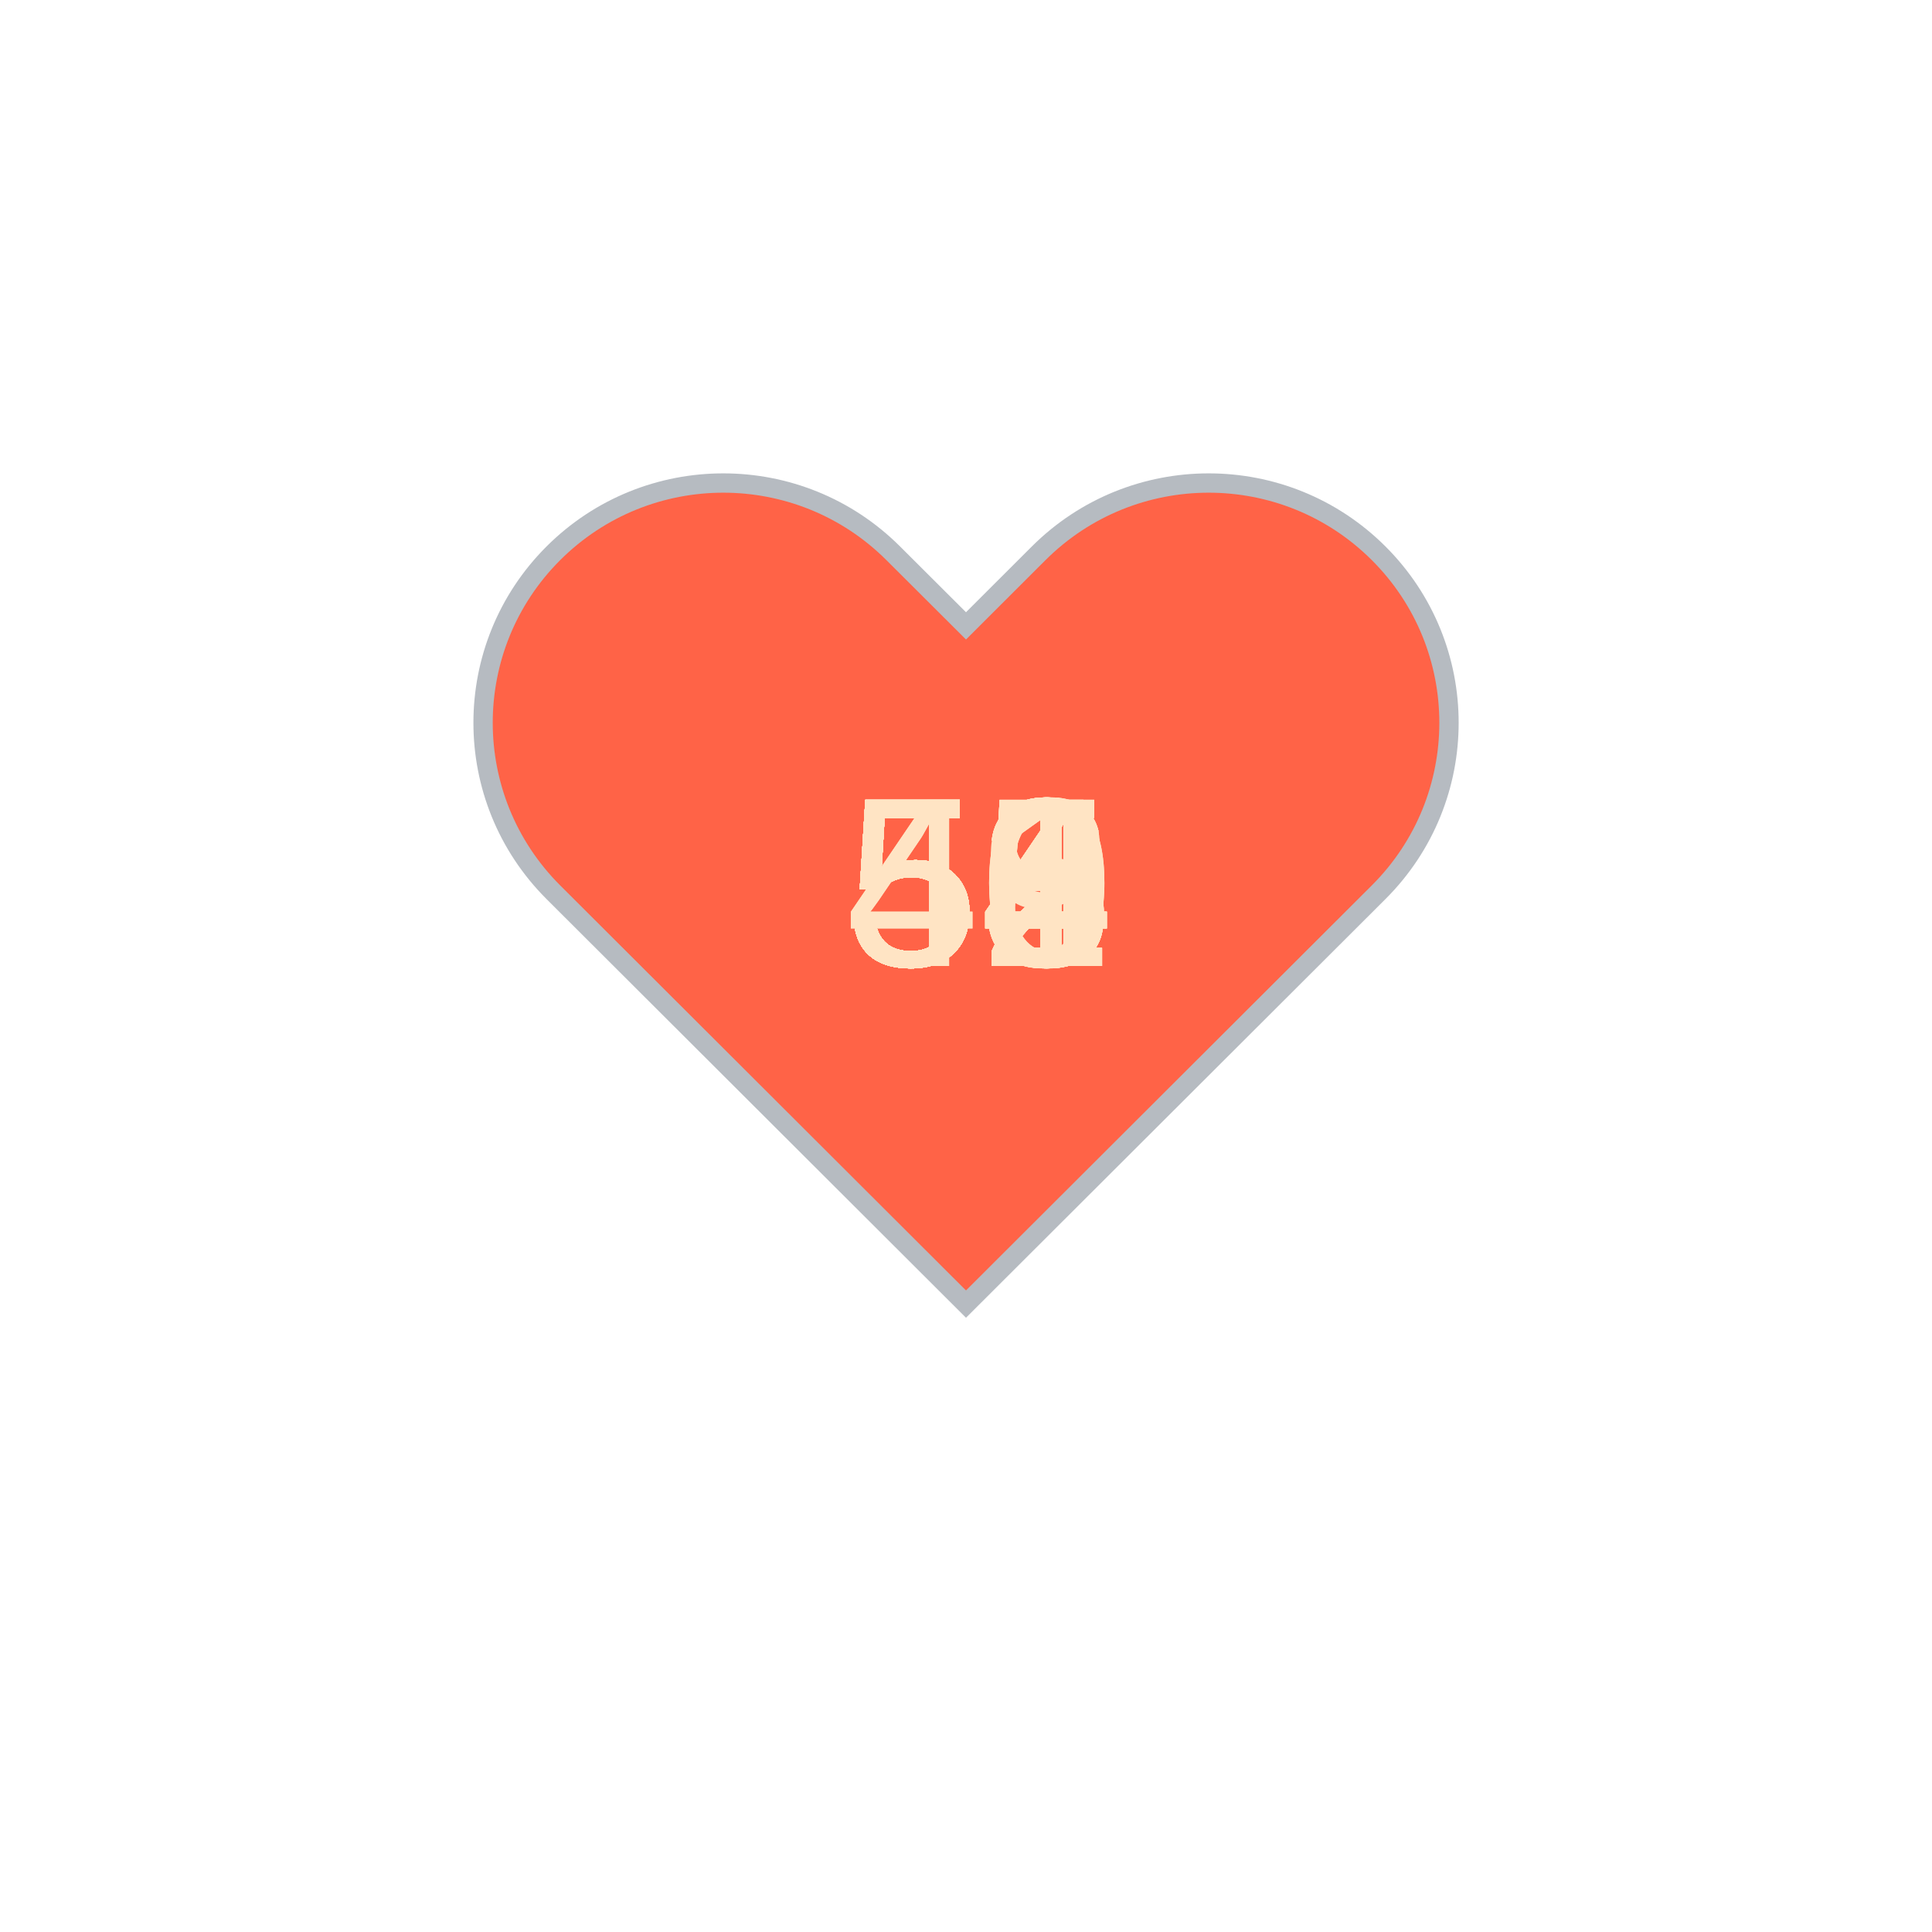
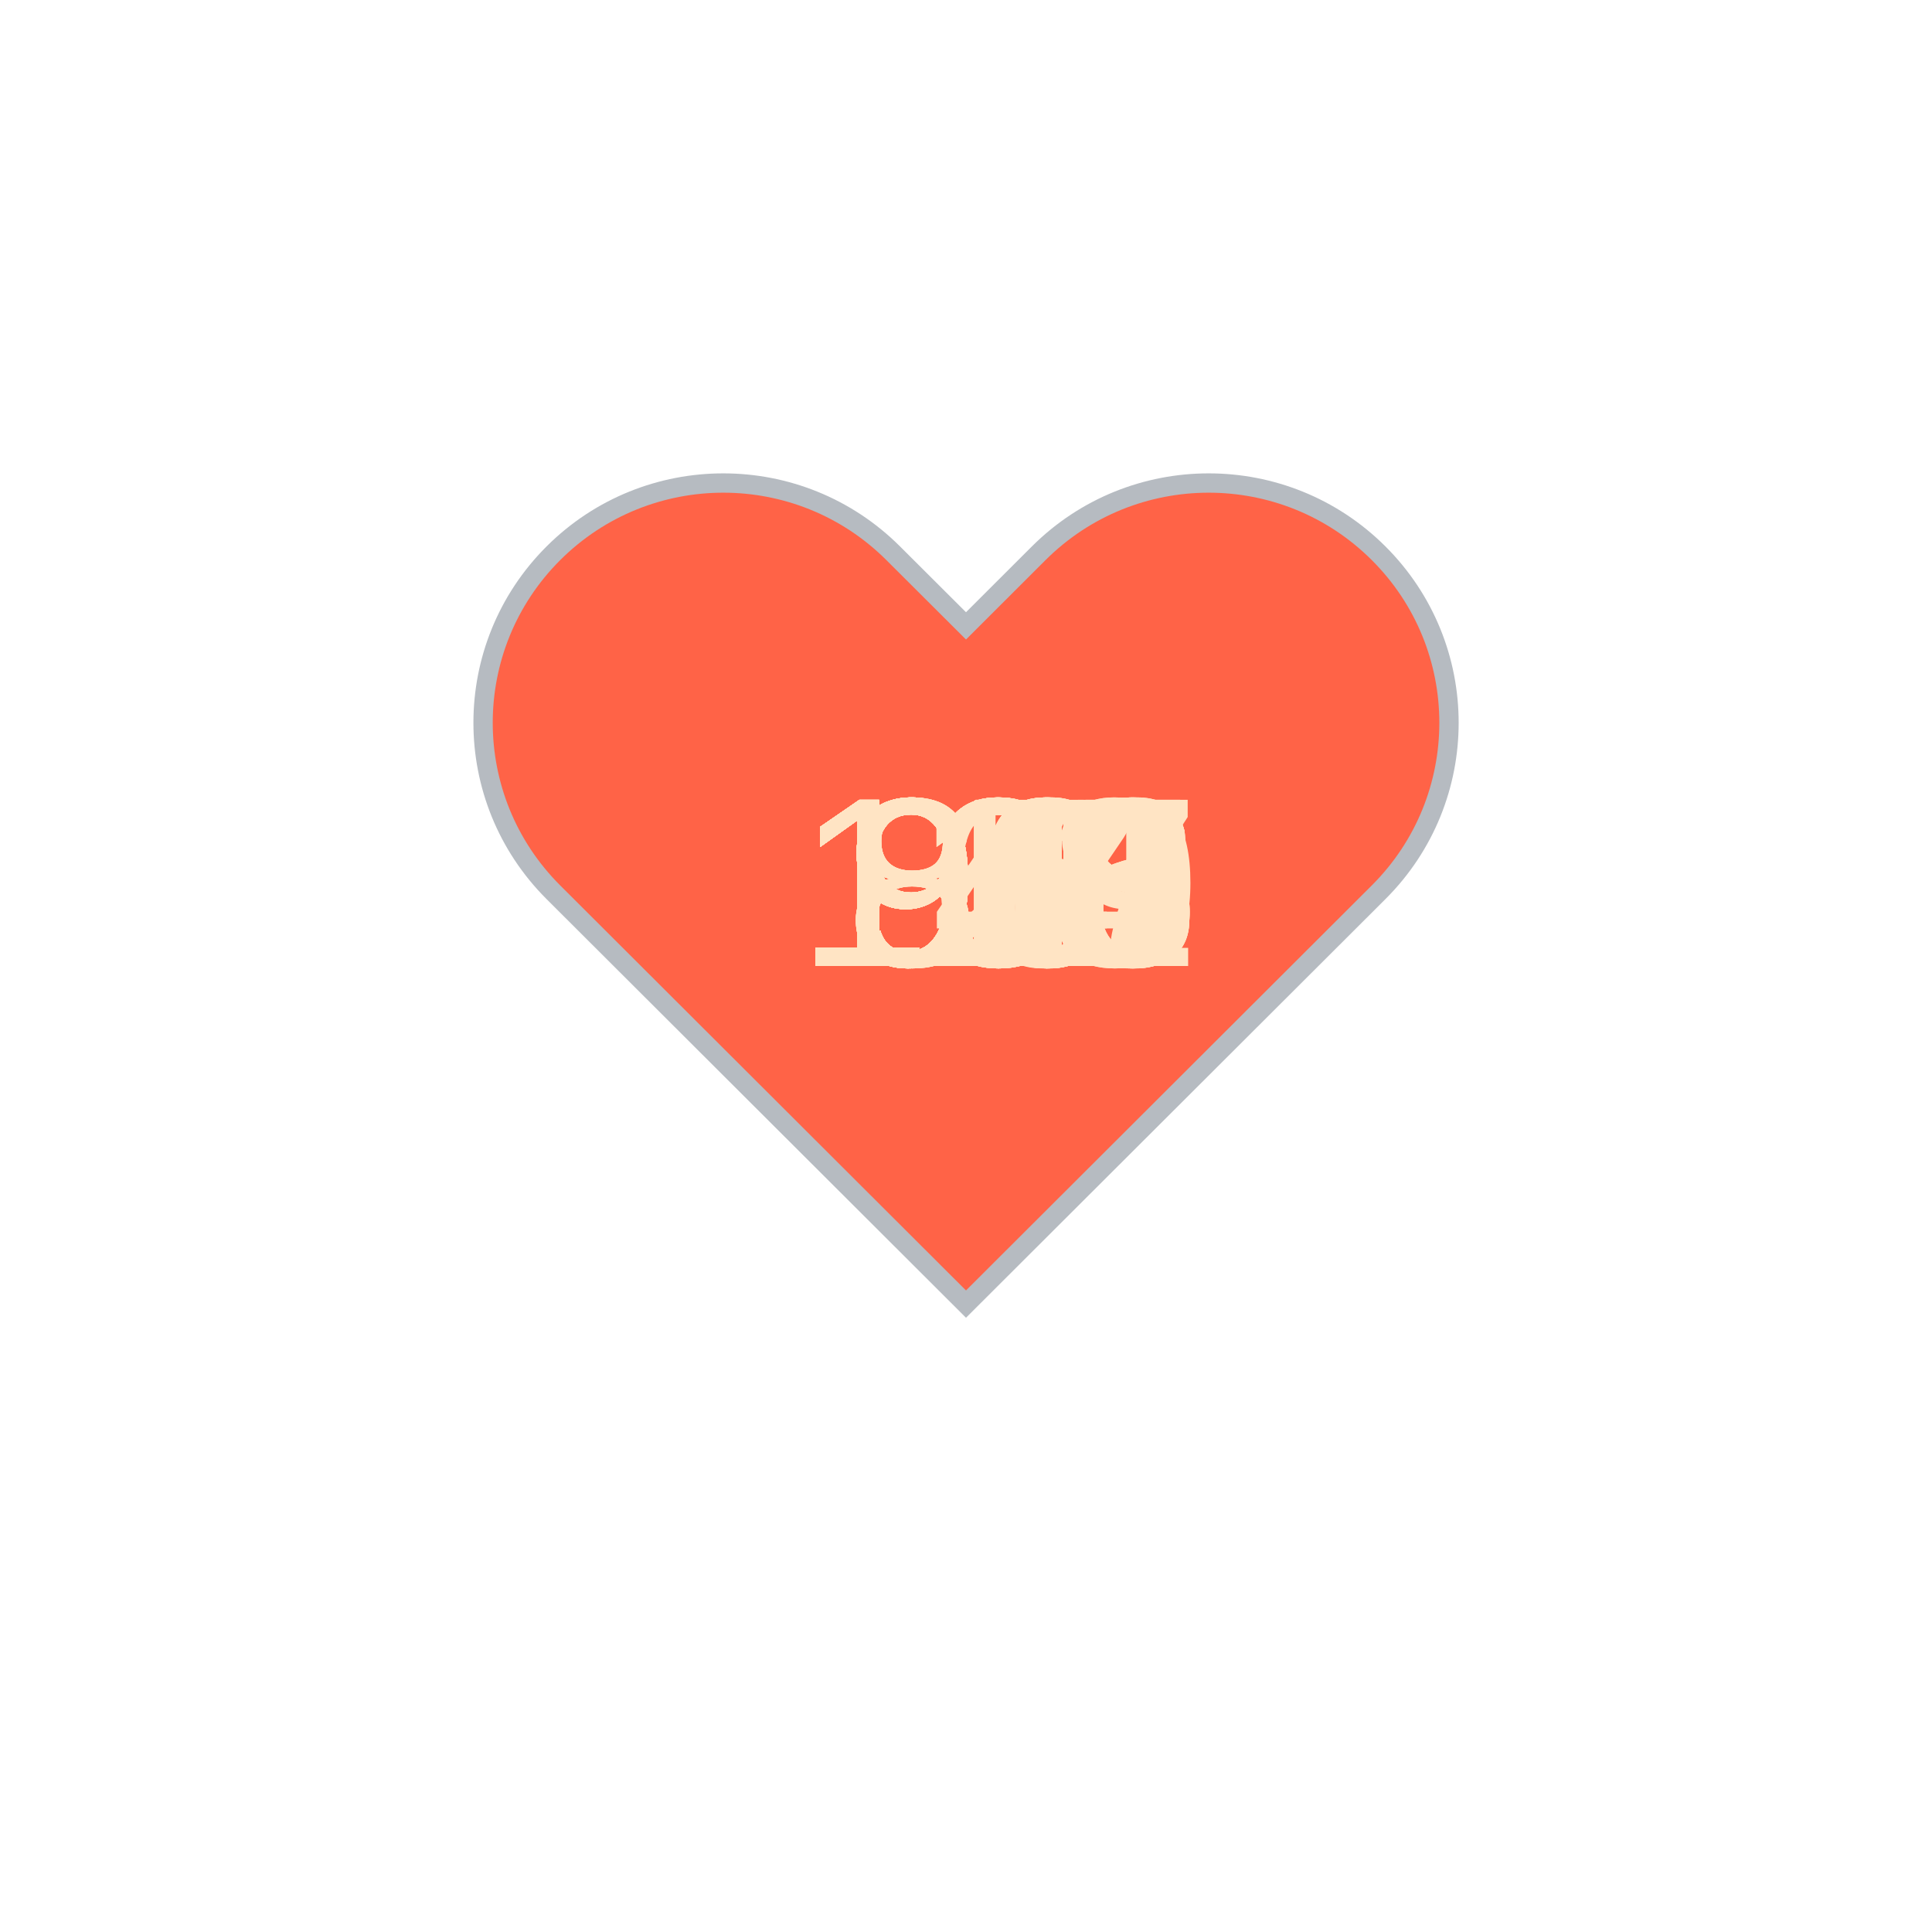
<svg xmlns="http://www.w3.org/2000/svg" baseProfile="full" height="150" version="1.1" viewBox="0,0,200,200" width="150">
  <defs />
  <g transform="translate(100 100)">
    <path d="M92.71,7.27L92.71,7.27c-9.71-9.69-25.46-9.69-35.18,0L50,14.79l-7.54-7.52C32.75-2.42,17-2.42,7.29,7.27v0 c-9.71,9.69-9.71,25.41,0,35.1L50,85l42.71-42.63C102.43,32.68,102.43,16.96,92.71,7.27z" fill="tomato" stroke="#B6BBC1" stroke-width="2" transform="translate(-50 -50)" />
    <animateTransform additive="sum" attributeName="transform" dur="1.2s" repeatCount="indefinite" type="scale" values="1; 1.5; 1.25; 1.5; 1.5; 1;" />
-     <text fill="bisque" style="font-size:25px; font-family:Arial" transform="translate(-12.5 0)">53<animate attributeName="visibility" dur="36.0s" keyTimes="0;0.03;0.07;0.1;0.13;0.17;0.2;0.23;0.27;0.3;0.33;0.37;0.4;0.43;0.47;0.5;0.53;0.57;0.6;0.63;0.67;0.7;0.73;0.77;0.8;0.83;0.87;0.9;0.93;0.97;1.0" repeatCount="indefinite" values="visible;hidden;hidden;hidden;hidden;hidden;hidden;hidden;hidden;hidden;hidden;hidden;hidden;hidden;hidden;hidden;hidden;hidden;hidden;hidden;hidden;hidden;hidden;hidden;hidden;hidden;hidden;hidden;hidden;hidden;hidden" />
+     <text fill="bisque" style="font-size:25px; font-family:Arial" transform="translate(-12.5 0)">94<animate attributeName="visibility" dur="36.0s" keyTimes="0;0.03;0.07;0.1;0.13;0.17;0.2;0.23;0.27;0.3;0.33;0.37;0.4;0.43;0.47;0.5;0.53;0.57;0.6;0.63;0.67;0.7;0.73;0.77;0.8;0.83;0.87;0.9;0.93;0.97;1.0" repeatCount="indefinite" values="visible;hidden;hidden;hidden;hidden;hidden;hidden;hidden;hidden;hidden;hidden;hidden;hidden;hidden;hidden;hidden;hidden;hidden;hidden;hidden;hidden;hidden;hidden;hidden;hidden;hidden;hidden;hidden;hidden;hidden;hidden" />
    </text>
-     <text fill="bisque" style="font-size:25px; font-family:Arial" transform="translate(-12.5 0)">54<animate attributeName="visibility" dur="36.0s" keyTimes="0;0.03;0.07;0.1;0.13;0.17;0.2;0.23;0.27;0.3;0.33;0.37;0.4;0.43;0.47;0.5;0.53;0.57;0.6;0.63;0.67;0.7;0.73;0.77;0.8;0.83;0.87;0.9;0.93;0.97;1.0" repeatCount="indefinite" values="hidden;visible;hidden;hidden;hidden;hidden;hidden;hidden;hidden;hidden;hidden;hidden;hidden;hidden;hidden;hidden;hidden;hidden;hidden;hidden;hidden;hidden;hidden;hidden;hidden;hidden;hidden;hidden;hidden;hidden;hidden" />
+     <text fill="bisque" style="font-size:25px; font-family:Arial" transform="translate(-12.5 0)">93<animate attributeName="visibility" dur="36.0s" keyTimes="0;0.03;0.07;0.1;0.13;0.17;0.2;0.23;0.27;0.3;0.33;0.37;0.4;0.43;0.47;0.5;0.53;0.57;0.6;0.63;0.67;0.7;0.73;0.77;0.8;0.83;0.87;0.9;0.93;0.97;1.0" repeatCount="indefinite" values="hidden;visible;hidden;hidden;hidden;hidden;hidden;hidden;hidden;hidden;hidden;hidden;hidden;hidden;hidden;hidden;hidden;hidden;hidden;hidden;hidden;hidden;hidden;hidden;hidden;hidden;hidden;hidden;hidden;hidden;hidden" />
    </text>
-     <text fill="bisque" style="font-size:25px; font-family:Arial" transform="translate(-12.5 0)">46<animate attributeName="visibility" dur="36.0s" keyTimes="0;0.03;0.07;0.1;0.13;0.17;0.2;0.23;0.27;0.3;0.33;0.37;0.4;0.43;0.47;0.5;0.53;0.57;0.6;0.63;0.67;0.7;0.73;0.77;0.8;0.83;0.87;0.9;0.93;0.97;1.0" repeatCount="indefinite" values="hidden;hidden;visible;hidden;hidden;hidden;hidden;hidden;hidden;hidden;hidden;hidden;hidden;hidden;hidden;hidden;hidden;hidden;hidden;hidden;hidden;hidden;hidden;hidden;hidden;hidden;hidden;hidden;hidden;hidden;hidden" />
+     <text fill="bisque" style="font-size:25px; font-family:Arial" transform="translate(-12.5 0)">90<animate attributeName="visibility" dur="36.0s" keyTimes="0;0.03;0.07;0.1;0.13;0.17;0.2;0.23;0.27;0.3;0.33;0.37;0.4;0.43;0.47;0.5;0.53;0.57;0.6;0.63;0.67;0.7;0.73;0.77;0.8;0.83;0.87;0.9;0.93;0.97;1.0" repeatCount="indefinite" values="hidden;hidden;visible;hidden;hidden;hidden;hidden;hidden;hidden;hidden;hidden;hidden;hidden;hidden;hidden;hidden;hidden;hidden;hidden;hidden;hidden;hidden;hidden;hidden;hidden;hidden;hidden;hidden;hidden;hidden;hidden" />
    </text>
-     <text fill="bisque" style="font-size:25px; font-family:Arial" transform="translate(-12.5 0)">50<animate attributeName="visibility" dur="36.0s" keyTimes="0;0.03;0.07;0.1;0.13;0.17;0.2;0.23;0.27;0.3;0.33;0.37;0.4;0.43;0.47;0.5;0.53;0.57;0.6;0.63;0.67;0.7;0.73;0.77;0.8;0.83;0.87;0.9;0.93;0.97;1.0" repeatCount="indefinite" values="hidden;hidden;hidden;visible;hidden;hidden;hidden;hidden;hidden;hidden;hidden;hidden;hidden;hidden;hidden;hidden;hidden;hidden;hidden;hidden;hidden;hidden;hidden;hidden;hidden;hidden;hidden;hidden;hidden;hidden;hidden" />
+     <text fill="bisque" style="font-size:25px; font-family:Arial" transform="translate(-12.5 0)">90<animate attributeName="visibility" dur="36.0s" keyTimes="0;0.03;0.07;0.1;0.13;0.17;0.2;0.23;0.27;0.3;0.33;0.37;0.4;0.43;0.47;0.5;0.53;0.57;0.6;0.63;0.67;0.7;0.73;0.77;0.8;0.83;0.87;0.9;0.93;0.97;1.0" repeatCount="indefinite" values="hidden;hidden;hidden;visible;hidden;hidden;hidden;hidden;hidden;hidden;hidden;hidden;hidden;hidden;hidden;hidden;hidden;hidden;hidden;hidden;hidden;hidden;hidden;hidden;hidden;hidden;hidden;hidden;hidden;hidden;hidden" />
    </text>
-     <text fill="bisque" style="font-size:25px; font-family:Arial" transform="translate(-12.5 0)">58<animate attributeName="visibility" dur="36.0s" keyTimes="0;0.03;0.07;0.1;0.13;0.17;0.2;0.23;0.27;0.3;0.33;0.37;0.4;0.43;0.47;0.5;0.53;0.57;0.6;0.63;0.67;0.7;0.73;0.77;0.8;0.83;0.87;0.9;0.93;0.97;1.0" repeatCount="indefinite" values="hidden;hidden;hidden;hidden;visible;hidden;hidden;hidden;hidden;hidden;hidden;hidden;hidden;hidden;hidden;hidden;hidden;hidden;hidden;hidden;hidden;hidden;hidden;hidden;hidden;hidden;hidden;hidden;hidden;hidden;hidden" />
+     <text fill="bisque" style="font-size:25px; font-family:Arial" transform="translate(-12.5 0)">91<animate attributeName="visibility" dur="36.0s" keyTimes="0;0.03;0.07;0.1;0.13;0.17;0.2;0.23;0.27;0.3;0.33;0.37;0.4;0.43;0.47;0.5;0.53;0.57;0.6;0.63;0.67;0.7;0.73;0.77;0.8;0.83;0.87;0.9;0.93;0.97;1.0" repeatCount="indefinite" values="hidden;hidden;hidden;hidden;visible;hidden;hidden;hidden;hidden;hidden;hidden;hidden;hidden;hidden;hidden;hidden;hidden;hidden;hidden;hidden;hidden;hidden;hidden;hidden;hidden;hidden;hidden;hidden;hidden;hidden;hidden" />
    </text>
-     <text fill="bisque" style="font-size:25px; font-family:Arial" transform="translate(-12.5 0)">49<animate attributeName="visibility" dur="36.0s" keyTimes="0;0.03;0.07;0.1;0.13;0.17;0.2;0.23;0.27;0.3;0.33;0.37;0.4;0.43;0.47;0.5;0.53;0.57;0.6;0.63;0.67;0.7;0.73;0.77;0.8;0.83;0.87;0.9;0.93;0.97;1.0" repeatCount="indefinite" values="hidden;hidden;hidden;hidden;hidden;visible;hidden;hidden;hidden;hidden;hidden;hidden;hidden;hidden;hidden;hidden;hidden;hidden;hidden;hidden;hidden;hidden;hidden;hidden;hidden;hidden;hidden;hidden;hidden;hidden;hidden" />
+     <text fill="bisque" style="font-size:25px; font-family:Arial" transform="translate(-12.5 0)">92<animate attributeName="visibility" dur="36.0s" keyTimes="0;0.03;0.07;0.1;0.13;0.17;0.2;0.23;0.27;0.3;0.33;0.37;0.4;0.43;0.47;0.5;0.53;0.57;0.6;0.63;0.67;0.7;0.73;0.77;0.8;0.83;0.87;0.9;0.93;0.97;1.0" repeatCount="indefinite" values="hidden;hidden;hidden;hidden;hidden;visible;hidden;hidden;hidden;hidden;hidden;hidden;hidden;hidden;hidden;hidden;hidden;hidden;hidden;hidden;hidden;hidden;hidden;hidden;hidden;hidden;hidden;hidden;hidden;hidden;hidden" />
    </text>
-     <text fill="bisque" style="font-size:25px; font-family:Arial" transform="translate(-12.5 0)">52<animate attributeName="visibility" dur="36.0s" keyTimes="0;0.03;0.07;0.1;0.13;0.17;0.2;0.23;0.27;0.3;0.33;0.37;0.4;0.43;0.47;0.5;0.53;0.57;0.6;0.63;0.67;0.7;0.73;0.77;0.8;0.83;0.87;0.9;0.93;0.97;1.0" repeatCount="indefinite" values="hidden;hidden;hidden;hidden;hidden;hidden;visible;hidden;hidden;hidden;hidden;hidden;hidden;hidden;hidden;hidden;hidden;hidden;hidden;hidden;hidden;hidden;hidden;hidden;hidden;hidden;hidden;hidden;hidden;hidden;hidden" />
+     <text fill="bisque" style="font-size:25px; font-family:Arial" transform="translate(-12.5 0)">96<animate attributeName="visibility" dur="36.0s" keyTimes="0;0.03;0.07;0.1;0.13;0.17;0.2;0.23;0.27;0.3;0.33;0.37;0.4;0.43;0.47;0.5;0.53;0.57;0.6;0.63;0.67;0.7;0.73;0.77;0.8;0.83;0.87;0.9;0.93;0.97;1.0" repeatCount="indefinite" values="hidden;hidden;hidden;hidden;hidden;hidden;visible;hidden;hidden;hidden;hidden;hidden;hidden;hidden;hidden;hidden;hidden;hidden;hidden;hidden;hidden;hidden;hidden;hidden;hidden;hidden;hidden;hidden;hidden;hidden;hidden" />
    </text>
-     <text fill="bisque" style="font-size:25px; font-family:Arial" transform="translate(-12.5 0)">54<animate attributeName="visibility" dur="36.0s" keyTimes="0;0.03;0.07;0.1;0.13;0.17;0.2;0.23;0.27;0.3;0.33;0.37;0.4;0.43;0.47;0.5;0.53;0.57;0.6;0.63;0.67;0.7;0.73;0.77;0.8;0.83;0.87;0.9;0.93;0.97;1.0" repeatCount="indefinite" values="hidden;hidden;hidden;hidden;hidden;hidden;hidden;visible;hidden;hidden;hidden;hidden;hidden;hidden;hidden;hidden;hidden;hidden;hidden;hidden;hidden;hidden;hidden;hidden;hidden;hidden;hidden;hidden;hidden;hidden;hidden" />
+     <text fill="bisque" style="font-size:25px; font-family:Arial" transform="translate(-12.5 0)">96<animate attributeName="visibility" dur="36.0s" keyTimes="0;0.03;0.07;0.1;0.13;0.17;0.2;0.23;0.27;0.3;0.33;0.37;0.4;0.43;0.47;0.5;0.53;0.57;0.6;0.63;0.67;0.7;0.73;0.77;0.8;0.83;0.87;0.9;0.93;0.97;1.0" repeatCount="indefinite" values="hidden;hidden;hidden;hidden;hidden;hidden;hidden;visible;hidden;hidden;hidden;hidden;hidden;hidden;hidden;hidden;hidden;hidden;hidden;hidden;hidden;hidden;hidden;hidden;hidden;hidden;hidden;hidden;hidden;hidden;hidden" />
    </text>
-     <text fill="bisque" style="font-size:25px; font-family:Arial" transform="translate(-12.5 0)">54<animate attributeName="visibility" dur="36.0s" keyTimes="0;0.03;0.07;0.1;0.13;0.17;0.2;0.23;0.27;0.3;0.33;0.37;0.4;0.43;0.47;0.5;0.53;0.57;0.6;0.63;0.67;0.7;0.73;0.77;0.8;0.83;0.87;0.9;0.93;0.97;1.0" repeatCount="indefinite" values="hidden;hidden;hidden;hidden;hidden;hidden;hidden;hidden;visible;hidden;hidden;hidden;hidden;hidden;hidden;hidden;hidden;hidden;hidden;hidden;hidden;hidden;hidden;hidden;hidden;hidden;hidden;hidden;hidden;hidden;hidden" />
+     <text fill="bisque" style="font-size:25px; font-family:Arial" transform="translate(-12.5 0)">91<animate attributeName="visibility" dur="36.0s" keyTimes="0;0.03;0.07;0.1;0.13;0.17;0.2;0.23;0.27;0.3;0.33;0.37;0.4;0.43;0.47;0.5;0.53;0.57;0.6;0.63;0.67;0.7;0.73;0.77;0.8;0.83;0.87;0.9;0.93;0.97;1.0" repeatCount="indefinite" values="hidden;hidden;hidden;hidden;hidden;hidden;hidden;hidden;visible;hidden;hidden;hidden;hidden;hidden;hidden;hidden;hidden;hidden;hidden;hidden;hidden;hidden;hidden;hidden;hidden;hidden;hidden;hidden;hidden;hidden;hidden" />
    </text>
-     <text fill="bisque" style="font-size:25px; font-family:Arial" transform="translate(-12.5 0)">54<animate attributeName="visibility" dur="36.0s" keyTimes="0;0.03;0.07;0.1;0.13;0.17;0.2;0.23;0.27;0.3;0.33;0.37;0.4;0.43;0.47;0.5;0.53;0.57;0.6;0.63;0.67;0.7;0.73;0.77;0.8;0.83;0.87;0.9;0.93;0.97;1.0" repeatCount="indefinite" values="hidden;hidden;hidden;hidden;hidden;hidden;hidden;hidden;hidden;visible;hidden;hidden;hidden;hidden;hidden;hidden;hidden;hidden;hidden;hidden;hidden;hidden;hidden;hidden;hidden;hidden;hidden;hidden;hidden;hidden;hidden" />
+     <text fill="bisque" style="font-size:25px; font-family:Arial" transform="translate(-12.5 0)">91<animate attributeName="visibility" dur="36.0s" keyTimes="0;0.03;0.07;0.1;0.13;0.17;0.2;0.23;0.27;0.3;0.33;0.37;0.4;0.43;0.47;0.5;0.53;0.57;0.6;0.63;0.67;0.7;0.73;0.77;0.8;0.83;0.87;0.9;0.93;0.97;1.0" repeatCount="indefinite" values="hidden;hidden;hidden;hidden;hidden;hidden;hidden;hidden;hidden;visible;hidden;hidden;hidden;hidden;hidden;hidden;hidden;hidden;hidden;hidden;hidden;hidden;hidden;hidden;hidden;hidden;hidden;hidden;hidden;hidden;hidden" />
    </text>
-     <text fill="bisque" style="font-size:25px; font-family:Arial" transform="translate(-12.5 0)">50<animate attributeName="visibility" dur="36.0s" keyTimes="0;0.03;0.07;0.1;0.13;0.17;0.2;0.23;0.27;0.3;0.33;0.37;0.4;0.43;0.47;0.5;0.53;0.57;0.6;0.63;0.67;0.7;0.73;0.77;0.8;0.83;0.87;0.9;0.93;0.97;1.0" repeatCount="indefinite" values="hidden;hidden;hidden;hidden;hidden;hidden;hidden;hidden;hidden;hidden;visible;hidden;hidden;hidden;hidden;hidden;hidden;hidden;hidden;hidden;hidden;hidden;hidden;hidden;hidden;hidden;hidden;hidden;hidden;hidden;hidden" />
+     <text fill="bisque" style="font-size:25px; font-family:Arial" transform="translate(-12.5 0)">88<animate attributeName="visibility" dur="36.0s" keyTimes="0;0.03;0.07;0.1;0.13;0.17;0.2;0.23;0.27;0.3;0.33;0.37;0.4;0.43;0.47;0.5;0.53;0.57;0.6;0.63;0.67;0.7;0.73;0.77;0.8;0.83;0.87;0.9;0.93;0.97;1.0" repeatCount="indefinite" values="hidden;hidden;hidden;hidden;hidden;hidden;hidden;hidden;hidden;hidden;visible;hidden;hidden;hidden;hidden;hidden;hidden;hidden;hidden;hidden;hidden;hidden;hidden;hidden;hidden;hidden;hidden;hidden;hidden;hidden;hidden" />
    </text>
-     <text fill="bisque" style="font-size:25px; font-family:Arial" transform="translate(-12.5 0)">51<animate attributeName="visibility" dur="36.0s" keyTimes="0;0.03;0.07;0.1;0.13;0.17;0.2;0.23;0.27;0.3;0.33;0.37;0.4;0.43;0.47;0.5;0.53;0.57;0.6;0.63;0.67;0.7;0.73;0.77;0.8;0.83;0.87;0.9;0.93;0.97;1.0" repeatCount="indefinite" values="hidden;hidden;hidden;hidden;hidden;hidden;hidden;hidden;hidden;hidden;hidden;visible;hidden;hidden;hidden;hidden;hidden;hidden;hidden;hidden;hidden;hidden;hidden;hidden;hidden;hidden;hidden;hidden;hidden;hidden;hidden" />
+     <text fill="bisque" style="font-size:25px; font-family:Arial" transform="translate(-12.5 0)">88<animate attributeName="visibility" dur="36.0s" keyTimes="0;0.03;0.07;0.1;0.13;0.17;0.2;0.23;0.27;0.3;0.33;0.37;0.4;0.43;0.47;0.5;0.53;0.57;0.6;0.63;0.67;0.7;0.73;0.77;0.8;0.83;0.87;0.9;0.93;0.97;1.0" repeatCount="indefinite" values="hidden;hidden;hidden;hidden;hidden;hidden;hidden;hidden;hidden;hidden;hidden;visible;hidden;hidden;hidden;hidden;hidden;hidden;hidden;hidden;hidden;hidden;hidden;hidden;hidden;hidden;hidden;hidden;hidden;hidden;hidden" />
    </text>
-     <text fill="bisque" style="font-size:25px; font-family:Arial" transform="translate(-12.5 0)">53<animate attributeName="visibility" dur="36.0s" keyTimes="0;0.03;0.07;0.1;0.13;0.17;0.2;0.23;0.27;0.3;0.33;0.37;0.4;0.43;0.47;0.5;0.53;0.57;0.6;0.63;0.67;0.7;0.73;0.77;0.8;0.83;0.87;0.9;0.93;0.97;1.0" repeatCount="indefinite" values="hidden;hidden;hidden;hidden;hidden;hidden;hidden;hidden;hidden;hidden;hidden;hidden;visible;hidden;hidden;hidden;hidden;hidden;hidden;hidden;hidden;hidden;hidden;hidden;hidden;hidden;hidden;hidden;hidden;hidden;hidden" />
+     <text fill="bisque" style="font-size:25px; font-family:Arial" transform="translate(-12.5 0)">88<animate attributeName="visibility" dur="36.0s" keyTimes="0;0.03;0.07;0.1;0.13;0.17;0.2;0.23;0.27;0.3;0.33;0.37;0.4;0.43;0.47;0.5;0.53;0.57;0.6;0.63;0.67;0.7;0.73;0.77;0.8;0.83;0.87;0.9;0.93;0.97;1.0" repeatCount="indefinite" values="hidden;hidden;hidden;hidden;hidden;hidden;hidden;hidden;hidden;hidden;hidden;hidden;visible;hidden;hidden;hidden;hidden;hidden;hidden;hidden;hidden;hidden;hidden;hidden;hidden;hidden;hidden;hidden;hidden;hidden;hidden" />
    </text>
-     <text fill="bisque" style="font-size:25px; font-family:Arial" transform="translate(-12.5 0)">55<animate attributeName="visibility" dur="36.0s" keyTimes="0;0.03;0.07;0.1;0.13;0.17;0.2;0.23;0.27;0.3;0.33;0.37;0.4;0.43;0.47;0.5;0.53;0.57;0.6;0.63;0.67;0.7;0.73;0.77;0.8;0.83;0.87;0.9;0.93;0.97;1.0" repeatCount="indefinite" values="hidden;hidden;hidden;hidden;hidden;hidden;hidden;hidden;hidden;hidden;hidden;hidden;hidden;visible;hidden;hidden;hidden;hidden;hidden;hidden;hidden;hidden;hidden;hidden;hidden;hidden;hidden;hidden;hidden;hidden;hidden" />
+     <text fill="bisque" style="font-size:25px; font-family:Arial" transform="translate(-12.5 0)">89<animate attributeName="visibility" dur="36.0s" keyTimes="0;0.03;0.07;0.1;0.13;0.17;0.2;0.23;0.27;0.3;0.33;0.37;0.4;0.43;0.47;0.5;0.53;0.57;0.6;0.63;0.67;0.7;0.73;0.77;0.8;0.83;0.87;0.9;0.93;0.97;1.0" repeatCount="indefinite" values="hidden;hidden;hidden;hidden;hidden;hidden;hidden;hidden;hidden;hidden;hidden;hidden;hidden;visible;hidden;hidden;hidden;hidden;hidden;hidden;hidden;hidden;hidden;hidden;hidden;hidden;hidden;hidden;hidden;hidden;hidden" />
    </text>
-     <text fill="bisque" style="font-size:25px; font-family:Arial" transform="translate(-12.5 0)">55<animate attributeName="visibility" dur="36.0s" keyTimes="0;0.03;0.07;0.1;0.13;0.17;0.2;0.23;0.27;0.3;0.33;0.37;0.4;0.43;0.47;0.5;0.53;0.57;0.6;0.63;0.67;0.7;0.73;0.77;0.8;0.83;0.87;0.9;0.93;0.97;1.0" repeatCount="indefinite" values="hidden;hidden;hidden;hidden;hidden;hidden;hidden;hidden;hidden;hidden;hidden;hidden;hidden;hidden;visible;hidden;hidden;hidden;hidden;hidden;hidden;hidden;hidden;hidden;hidden;hidden;hidden;hidden;hidden;hidden;hidden" />
+     <text fill="bisque" style="font-size:25px; font-family:Arial" transform="translate(-12.5 0)">90<animate attributeName="visibility" dur="36.0s" keyTimes="0;0.03;0.07;0.1;0.13;0.17;0.2;0.23;0.27;0.3;0.33;0.37;0.4;0.43;0.47;0.5;0.53;0.57;0.6;0.63;0.67;0.7;0.73;0.77;0.8;0.83;0.87;0.9;0.93;0.97;1.0" repeatCount="indefinite" values="hidden;hidden;hidden;hidden;hidden;hidden;hidden;hidden;hidden;hidden;hidden;hidden;hidden;hidden;visible;hidden;hidden;hidden;hidden;hidden;hidden;hidden;hidden;hidden;hidden;hidden;hidden;hidden;hidden;hidden;hidden" />
    </text>
-     <text fill="bisque" style="font-size:25px; font-family:Arial" transform="translate(-12.5 0)">53<animate attributeName="visibility" dur="36.0s" keyTimes="0;0.03;0.07;0.1;0.13;0.17;0.2;0.23;0.27;0.3;0.33;0.37;0.4;0.43;0.47;0.5;0.53;0.57;0.6;0.63;0.67;0.7;0.73;0.77;0.8;0.83;0.87;0.9;0.93;0.97;1.0" repeatCount="indefinite" values="hidden;hidden;hidden;hidden;hidden;hidden;hidden;hidden;hidden;hidden;hidden;hidden;hidden;hidden;hidden;visible;hidden;hidden;hidden;hidden;hidden;hidden;hidden;hidden;hidden;hidden;hidden;hidden;hidden;hidden;hidden" />
+     <text fill="bisque" style="font-size:25px; font-family:Arial" transform="translate(-12.5 0)">96<animate attributeName="visibility" dur="36.0s" keyTimes="0;0.03;0.07;0.1;0.13;0.17;0.2;0.23;0.27;0.3;0.33;0.37;0.4;0.43;0.47;0.5;0.53;0.57;0.6;0.63;0.67;0.7;0.73;0.77;0.8;0.83;0.87;0.9;0.93;0.97;1.0" repeatCount="indefinite" values="hidden;hidden;hidden;hidden;hidden;hidden;hidden;hidden;hidden;hidden;hidden;hidden;hidden;hidden;hidden;visible;hidden;hidden;hidden;hidden;hidden;hidden;hidden;hidden;hidden;hidden;hidden;hidden;hidden;hidden;hidden" />
    </text>
-     <text fill="bisque" style="font-size:25px; font-family:Arial" transform="translate(-12.5 0)">55<animate attributeName="visibility" dur="36.0s" keyTimes="0;0.03;0.07;0.1;0.13;0.17;0.2;0.23;0.27;0.3;0.33;0.37;0.4;0.43;0.47;0.5;0.53;0.57;0.6;0.63;0.67;0.7;0.73;0.77;0.8;0.83;0.87;0.9;0.93;0.97;1.0" repeatCount="indefinite" values="hidden;hidden;hidden;hidden;hidden;hidden;hidden;hidden;hidden;hidden;hidden;hidden;hidden;hidden;hidden;hidden;visible;hidden;hidden;hidden;hidden;hidden;hidden;hidden;hidden;hidden;hidden;hidden;hidden;hidden;hidden" />
+     <text fill="bisque" style="font-size:25px; font-family:Arial" transform="translate(-17.5 0)">108<animate attributeName="visibility" dur="36.0s" keyTimes="0;0.03;0.07;0.1;0.13;0.17;0.2;0.23;0.27;0.3;0.33;0.37;0.4;0.43;0.47;0.5;0.53;0.57;0.6;0.63;0.67;0.7;0.73;0.77;0.8;0.83;0.87;0.9;0.93;0.97;1.0" repeatCount="indefinite" values="hidden;hidden;hidden;hidden;hidden;hidden;hidden;hidden;hidden;hidden;hidden;hidden;hidden;hidden;hidden;hidden;visible;hidden;hidden;hidden;hidden;hidden;hidden;hidden;hidden;hidden;hidden;hidden;hidden;hidden;hidden" />
    </text>
-     <text fill="bisque" style="font-size:25px; font-family:Arial" transform="translate(-12.5 0)">52<animate attributeName="visibility" dur="36.0s" keyTimes="0;0.03;0.07;0.1;0.13;0.17;0.2;0.23;0.27;0.3;0.33;0.37;0.4;0.43;0.47;0.5;0.53;0.57;0.6;0.63;0.67;0.7;0.73;0.77;0.8;0.83;0.87;0.9;0.93;0.97;1.0" repeatCount="indefinite" values="hidden;hidden;hidden;hidden;hidden;hidden;hidden;hidden;hidden;hidden;hidden;hidden;hidden;hidden;hidden;hidden;hidden;visible;hidden;hidden;hidden;hidden;hidden;hidden;hidden;hidden;hidden;hidden;hidden;hidden;hidden" />
+     <text fill="bisque" style="font-size:25px; font-family:Arial" transform="translate(-17.5 0)">113<animate attributeName="visibility" dur="36.0s" keyTimes="0;0.03;0.07;0.1;0.13;0.17;0.2;0.23;0.27;0.3;0.33;0.37;0.4;0.43;0.47;0.5;0.53;0.57;0.6;0.63;0.67;0.7;0.73;0.77;0.8;0.83;0.87;0.9;0.93;0.97;1.0" repeatCount="indefinite" values="hidden;hidden;hidden;hidden;hidden;hidden;hidden;hidden;hidden;hidden;hidden;hidden;hidden;hidden;hidden;hidden;hidden;visible;hidden;hidden;hidden;hidden;hidden;hidden;hidden;hidden;hidden;hidden;hidden;hidden;hidden" />
    </text>
-     <text fill="bisque" style="font-size:25px; font-family:Arial" transform="translate(-12.5 0)">52<animate attributeName="visibility" dur="36.0s" keyTimes="0;0.03;0.07;0.1;0.13;0.17;0.2;0.23;0.27;0.3;0.33;0.37;0.4;0.43;0.47;0.5;0.53;0.57;0.6;0.63;0.67;0.7;0.73;0.77;0.8;0.83;0.87;0.9;0.93;0.97;1.0" repeatCount="indefinite" values="hidden;hidden;hidden;hidden;hidden;hidden;hidden;hidden;hidden;hidden;hidden;hidden;hidden;hidden;hidden;hidden;hidden;hidden;visible;hidden;hidden;hidden;hidden;hidden;hidden;hidden;hidden;hidden;hidden;hidden;hidden" />
+     <text fill="bisque" style="font-size:25px; font-family:Arial" transform="translate(-17.5 0)">114<animate attributeName="visibility" dur="36.0s" keyTimes="0;0.03;0.07;0.1;0.13;0.17;0.2;0.23;0.27;0.3;0.33;0.37;0.4;0.43;0.47;0.5;0.53;0.57;0.6;0.63;0.67;0.7;0.73;0.77;0.8;0.83;0.87;0.9;0.93;0.97;1.0" repeatCount="indefinite" values="hidden;hidden;hidden;hidden;hidden;hidden;hidden;hidden;hidden;hidden;hidden;hidden;hidden;hidden;hidden;hidden;hidden;hidden;visible;hidden;hidden;hidden;hidden;hidden;hidden;hidden;hidden;hidden;hidden;hidden;hidden" />
    </text>
-     <text fill="bisque" style="font-size:25px; font-family:Arial" transform="translate(-12.5 0)">51<animate attributeName="visibility" dur="36.0s" keyTimes="0;0.03;0.07;0.1;0.13;0.17;0.2;0.23;0.27;0.3;0.33;0.37;0.4;0.43;0.47;0.5;0.53;0.57;0.6;0.63;0.67;0.7;0.73;0.77;0.8;0.83;0.87;0.9;0.93;0.97;1.0" repeatCount="indefinite" values="hidden;hidden;hidden;hidden;hidden;hidden;hidden;hidden;hidden;hidden;hidden;hidden;hidden;hidden;hidden;hidden;hidden;hidden;hidden;visible;hidden;hidden;hidden;hidden;hidden;hidden;hidden;hidden;hidden;hidden;hidden" />
+     <text fill="bisque" style="font-size:25px; font-family:Arial" transform="translate(-17.5 0)">125<animate attributeName="visibility" dur="36.0s" keyTimes="0;0.03;0.07;0.1;0.13;0.17;0.2;0.23;0.27;0.3;0.33;0.37;0.4;0.43;0.47;0.5;0.53;0.57;0.6;0.63;0.67;0.7;0.73;0.77;0.8;0.83;0.87;0.9;0.93;0.97;1.0" repeatCount="indefinite" values="hidden;hidden;hidden;hidden;hidden;hidden;hidden;hidden;hidden;hidden;hidden;hidden;hidden;hidden;hidden;hidden;hidden;hidden;hidden;visible;hidden;hidden;hidden;hidden;hidden;hidden;hidden;hidden;hidden;hidden;hidden" />
    </text>
-     <text fill="bisque" style="font-size:25px; font-family:Arial" transform="translate(-12.5 0)">53<animate attributeName="visibility" dur="36.0s" keyTimes="0;0.03;0.07;0.1;0.13;0.17;0.2;0.23;0.27;0.3;0.33;0.37;0.4;0.43;0.47;0.5;0.53;0.57;0.6;0.63;0.67;0.7;0.73;0.77;0.8;0.83;0.87;0.9;0.93;0.97;1.0" repeatCount="indefinite" values="hidden;hidden;hidden;hidden;hidden;hidden;hidden;hidden;hidden;hidden;hidden;hidden;hidden;hidden;hidden;hidden;hidden;hidden;hidden;hidden;visible;hidden;hidden;hidden;hidden;hidden;hidden;hidden;hidden;hidden;hidden" />
+     <text fill="bisque" style="font-size:25px; font-family:Arial" transform="translate(-17.5 0)">129<animate attributeName="visibility" dur="36.0s" keyTimes="0;0.03;0.07;0.1;0.13;0.17;0.2;0.23;0.27;0.3;0.33;0.37;0.4;0.43;0.47;0.5;0.53;0.57;0.6;0.63;0.67;0.7;0.73;0.77;0.8;0.83;0.87;0.9;0.93;0.97;1.0" repeatCount="indefinite" values="hidden;hidden;hidden;hidden;hidden;hidden;hidden;hidden;hidden;hidden;hidden;hidden;hidden;hidden;hidden;hidden;hidden;hidden;hidden;hidden;visible;hidden;hidden;hidden;hidden;hidden;hidden;hidden;hidden;hidden;hidden" />
    </text>
-     <text fill="bisque" style="font-size:25px; font-family:Arial" transform="translate(-12.5 0)">54<animate attributeName="visibility" dur="36.0s" keyTimes="0;0.03;0.07;0.1;0.13;0.17;0.2;0.23;0.27;0.3;0.33;0.37;0.4;0.43;0.47;0.5;0.53;0.57;0.6;0.63;0.67;0.7;0.73;0.77;0.8;0.83;0.87;0.9;0.93;0.97;1.0" repeatCount="indefinite" values="hidden;hidden;hidden;hidden;hidden;hidden;hidden;hidden;hidden;hidden;hidden;hidden;hidden;hidden;hidden;hidden;hidden;hidden;hidden;hidden;hidden;visible;hidden;hidden;hidden;hidden;hidden;hidden;hidden;hidden;hidden" />
+     <text fill="bisque" style="font-size:25px; font-family:Arial" transform="translate(-17.5 0)">133<animate attributeName="visibility" dur="36.0s" keyTimes="0;0.03;0.07;0.1;0.13;0.17;0.2;0.23;0.27;0.3;0.33;0.37;0.4;0.43;0.47;0.5;0.53;0.57;0.6;0.63;0.67;0.7;0.73;0.77;0.8;0.83;0.87;0.9;0.93;0.97;1.0" repeatCount="indefinite" values="hidden;hidden;hidden;hidden;hidden;hidden;hidden;hidden;hidden;hidden;hidden;hidden;hidden;hidden;hidden;hidden;hidden;hidden;hidden;hidden;hidden;visible;hidden;hidden;hidden;hidden;hidden;hidden;hidden;hidden;hidden" />
    </text>
-     <text fill="bisque" style="font-size:25px; font-family:Arial" transform="translate(-12.5 0)">52<animate attributeName="visibility" dur="36.0s" keyTimes="0;0.03;0.07;0.1;0.13;0.17;0.2;0.23;0.27;0.3;0.33;0.37;0.4;0.43;0.47;0.5;0.53;0.57;0.6;0.63;0.67;0.7;0.73;0.77;0.8;0.83;0.87;0.9;0.93;0.97;1.0" repeatCount="indefinite" values="hidden;hidden;hidden;hidden;hidden;hidden;hidden;hidden;hidden;hidden;hidden;hidden;hidden;hidden;hidden;hidden;hidden;hidden;hidden;hidden;hidden;hidden;visible;hidden;hidden;hidden;hidden;hidden;hidden;hidden;hidden" />
+     <text fill="bisque" style="font-size:25px; font-family:Arial" transform="translate(-17.5 0)">136<animate attributeName="visibility" dur="36.0s" keyTimes="0;0.03;0.07;0.1;0.13;0.17;0.2;0.23;0.27;0.3;0.33;0.37;0.4;0.43;0.47;0.5;0.53;0.57;0.6;0.63;0.67;0.7;0.73;0.77;0.8;0.83;0.87;0.9;0.93;0.97;1.0" repeatCount="indefinite" values="hidden;hidden;hidden;hidden;hidden;hidden;hidden;hidden;hidden;hidden;hidden;hidden;hidden;hidden;hidden;hidden;hidden;hidden;hidden;hidden;hidden;hidden;visible;hidden;hidden;hidden;hidden;hidden;hidden;hidden;hidden" />
    </text>
-     <text fill="bisque" style="font-size:25px; font-family:Arial" transform="translate(-12.5 0)">52<animate attributeName="visibility" dur="36.0s" keyTimes="0;0.03;0.07;0.1;0.13;0.17;0.2;0.23;0.27;0.3;0.33;0.37;0.4;0.43;0.47;0.5;0.53;0.57;0.6;0.63;0.67;0.7;0.73;0.77;0.8;0.83;0.87;0.9;0.93;0.97;1.0" repeatCount="indefinite" values="hidden;hidden;hidden;hidden;hidden;hidden;hidden;hidden;hidden;hidden;hidden;hidden;hidden;hidden;hidden;hidden;hidden;hidden;hidden;hidden;hidden;hidden;hidden;visible;hidden;hidden;hidden;hidden;hidden;hidden;hidden" />
+     <text fill="bisque" style="font-size:25px; font-family:Arial" transform="translate(-17.5 0)">140<animate attributeName="visibility" dur="36.0s" keyTimes="0;0.03;0.07;0.1;0.13;0.17;0.2;0.23;0.27;0.3;0.33;0.37;0.4;0.43;0.47;0.5;0.53;0.57;0.6;0.63;0.67;0.7;0.73;0.77;0.8;0.83;0.87;0.9;0.93;0.97;1.0" repeatCount="indefinite" values="hidden;hidden;hidden;hidden;hidden;hidden;hidden;hidden;hidden;hidden;hidden;hidden;hidden;hidden;hidden;hidden;hidden;hidden;hidden;hidden;hidden;hidden;hidden;visible;hidden;hidden;hidden;hidden;hidden;hidden;hidden" />
    </text>
-     <text fill="bisque" style="font-size:25px; font-family:Arial" transform="translate(-12.5 0)">54<animate attributeName="visibility" dur="36.0s" keyTimes="0;0.03;0.07;0.1;0.13;0.17;0.2;0.23;0.27;0.3;0.33;0.37;0.4;0.43;0.47;0.5;0.53;0.57;0.6;0.63;0.67;0.7;0.73;0.77;0.8;0.83;0.87;0.9;0.93;0.97;1.0" repeatCount="indefinite" values="hidden;hidden;hidden;hidden;hidden;hidden;hidden;hidden;hidden;hidden;hidden;hidden;hidden;hidden;hidden;hidden;hidden;hidden;hidden;hidden;hidden;hidden;hidden;hidden;visible;hidden;hidden;hidden;hidden;hidden;hidden" />
+     <text fill="bisque" style="font-size:25px; font-family:Arial" transform="translate(-17.5 0)">137<animate attributeName="visibility" dur="36.0s" keyTimes="0;0.03;0.07;0.1;0.13;0.17;0.2;0.23;0.27;0.3;0.33;0.37;0.4;0.43;0.47;0.5;0.53;0.57;0.6;0.63;0.67;0.7;0.73;0.77;0.8;0.83;0.87;0.9;0.93;0.97;1.0" repeatCount="indefinite" values="hidden;hidden;hidden;hidden;hidden;hidden;hidden;hidden;hidden;hidden;hidden;hidden;hidden;hidden;hidden;hidden;hidden;hidden;hidden;hidden;hidden;hidden;hidden;hidden;visible;hidden;hidden;hidden;hidden;hidden;hidden" />
    </text>
-     <text fill="bisque" style="font-size:25px; font-family:Arial" transform="translate(-12.5 0)">55<animate attributeName="visibility" dur="36.0s" keyTimes="0;0.03;0.07;0.1;0.13;0.17;0.2;0.23;0.27;0.3;0.33;0.37;0.4;0.43;0.47;0.5;0.53;0.57;0.6;0.63;0.67;0.7;0.73;0.77;0.8;0.83;0.87;0.9;0.93;0.97;1.0" repeatCount="indefinite" values="hidden;hidden;hidden;hidden;hidden;hidden;hidden;hidden;hidden;hidden;hidden;hidden;hidden;hidden;hidden;hidden;hidden;hidden;hidden;hidden;hidden;hidden;hidden;hidden;hidden;visible;hidden;hidden;hidden;hidden;hidden" />
+     <text fill="bisque" style="font-size:25px; font-family:Arial" transform="translate(-17.5 0)">128<animate attributeName="visibility" dur="36.0s" keyTimes="0;0.03;0.07;0.1;0.13;0.17;0.2;0.23;0.27;0.3;0.33;0.37;0.4;0.43;0.47;0.5;0.53;0.57;0.6;0.63;0.67;0.7;0.73;0.77;0.8;0.83;0.87;0.9;0.93;0.97;1.0" repeatCount="indefinite" values="hidden;hidden;hidden;hidden;hidden;hidden;hidden;hidden;hidden;hidden;hidden;hidden;hidden;hidden;hidden;hidden;hidden;hidden;hidden;hidden;hidden;hidden;hidden;hidden;hidden;visible;hidden;hidden;hidden;hidden;hidden" />
    </text>
-     <text fill="bisque" style="font-size:25px; font-family:Arial" transform="translate(-12.5 0)">53<animate attributeName="visibility" dur="36.0s" keyTimes="0;0.03;0.07;0.1;0.13;0.17;0.2;0.23;0.27;0.3;0.33;0.37;0.4;0.43;0.47;0.5;0.53;0.57;0.6;0.63;0.67;0.7;0.73;0.77;0.8;0.83;0.87;0.9;0.93;0.97;1.0" repeatCount="indefinite" values="hidden;hidden;hidden;hidden;hidden;hidden;hidden;hidden;hidden;hidden;hidden;hidden;hidden;hidden;hidden;hidden;hidden;hidden;hidden;hidden;hidden;hidden;hidden;hidden;hidden;hidden;visible;hidden;hidden;hidden;hidden" />
+     <text fill="bisque" style="font-size:25px; font-family:Arial" transform="translate(-17.5 0)">131<animate attributeName="visibility" dur="36.0s" keyTimes="0;0.03;0.07;0.1;0.13;0.17;0.2;0.23;0.27;0.3;0.33;0.37;0.4;0.43;0.47;0.5;0.53;0.57;0.6;0.63;0.67;0.7;0.73;0.77;0.8;0.83;0.87;0.9;0.93;0.97;1.0" repeatCount="indefinite" values="hidden;hidden;hidden;hidden;hidden;hidden;hidden;hidden;hidden;hidden;hidden;hidden;hidden;hidden;hidden;hidden;hidden;hidden;hidden;hidden;hidden;hidden;hidden;hidden;hidden;hidden;visible;hidden;hidden;hidden;hidden" />
    </text>
-     <text fill="bisque" style="font-size:25px; font-family:Arial" transform="translate(-12.5 0)">55<animate attributeName="visibility" dur="36.0s" keyTimes="0;0.03;0.07;0.1;0.13;0.17;0.2;0.23;0.27;0.3;0.33;0.37;0.4;0.43;0.47;0.5;0.53;0.57;0.6;0.63;0.67;0.7;0.73;0.77;0.8;0.83;0.87;0.9;0.93;0.97;1.0" repeatCount="indefinite" values="hidden;hidden;hidden;hidden;hidden;hidden;hidden;hidden;hidden;hidden;hidden;hidden;hidden;hidden;hidden;hidden;hidden;hidden;hidden;hidden;hidden;hidden;hidden;hidden;hidden;hidden;hidden;visible;hidden;hidden;hidden" />
+     <text fill="bisque" style="font-size:25px; font-family:Arial" transform="translate(-17.5 0)">136<animate attributeName="visibility" dur="36.0s" keyTimes="0;0.03;0.07;0.1;0.13;0.17;0.2;0.23;0.27;0.3;0.33;0.37;0.4;0.43;0.47;0.5;0.53;0.57;0.6;0.63;0.67;0.7;0.73;0.77;0.8;0.83;0.87;0.9;0.93;0.97;1.0" repeatCount="indefinite" values="hidden;hidden;hidden;hidden;hidden;hidden;hidden;hidden;hidden;hidden;hidden;hidden;hidden;hidden;hidden;hidden;hidden;hidden;hidden;hidden;hidden;hidden;hidden;hidden;hidden;hidden;hidden;visible;hidden;hidden;hidden" />
    </text>
-     <text fill="bisque" style="font-size:25px; font-family:Arial" transform="translate(-12.5 0)">56<animate attributeName="visibility" dur="36.0s" keyTimes="0;0.03;0.07;0.1;0.13;0.17;0.2;0.23;0.27;0.3;0.33;0.37;0.4;0.43;0.47;0.5;0.53;0.57;0.6;0.63;0.67;0.7;0.73;0.77;0.8;0.83;0.87;0.9;0.93;0.97;1.0" repeatCount="indefinite" values="hidden;hidden;hidden;hidden;hidden;hidden;hidden;hidden;hidden;hidden;hidden;hidden;hidden;hidden;hidden;hidden;hidden;hidden;hidden;hidden;hidden;hidden;hidden;hidden;hidden;hidden;hidden;hidden;visible;hidden;hidden" />
+     <text fill="bisque" style="font-size:25px; font-family:Arial" transform="translate(-17.5 0)">135<animate attributeName="visibility" dur="36.0s" keyTimes="0;0.03;0.07;0.1;0.13;0.17;0.2;0.23;0.27;0.3;0.33;0.37;0.4;0.43;0.47;0.5;0.53;0.57;0.6;0.63;0.67;0.7;0.73;0.77;0.8;0.83;0.87;0.9;0.93;0.97;1.0" repeatCount="indefinite" values="hidden;hidden;hidden;hidden;hidden;hidden;hidden;hidden;hidden;hidden;hidden;hidden;hidden;hidden;hidden;hidden;hidden;hidden;hidden;hidden;hidden;hidden;hidden;hidden;hidden;hidden;hidden;hidden;visible;hidden;hidden" />
    </text>
-     <text fill="bisque" style="font-size:25px; font-family:Arial" transform="translate(-12.5 0)">58<animate attributeName="visibility" dur="36.0s" keyTimes="0;0.03;0.07;0.1;0.13;0.17;0.2;0.23;0.27;0.3;0.33;0.37;0.4;0.43;0.47;0.5;0.53;0.57;0.6;0.63;0.67;0.7;0.73;0.77;0.8;0.83;0.87;0.9;0.93;0.97;1.0" repeatCount="indefinite" values="hidden;hidden;hidden;hidden;hidden;hidden;hidden;hidden;hidden;hidden;hidden;hidden;hidden;hidden;hidden;hidden;hidden;hidden;hidden;hidden;hidden;hidden;hidden;hidden;hidden;hidden;hidden;hidden;hidden;visible;hidden" />
+     <text fill="bisque" style="font-size:25px; font-family:Arial" transform="translate(-17.5 0)">118<animate attributeName="visibility" dur="36.0s" keyTimes="0;0.03;0.07;0.1;0.13;0.17;0.2;0.23;0.27;0.3;0.33;0.37;0.4;0.43;0.47;0.5;0.53;0.57;0.6;0.63;0.67;0.7;0.73;0.77;0.8;0.83;0.87;0.9;0.93;0.97;1.0" repeatCount="indefinite" values="hidden;hidden;hidden;hidden;hidden;hidden;hidden;hidden;hidden;hidden;hidden;hidden;hidden;hidden;hidden;hidden;hidden;hidden;hidden;hidden;hidden;hidden;hidden;hidden;hidden;hidden;hidden;hidden;hidden;visible;hidden" />
    </text>
  </g>
</svg>
